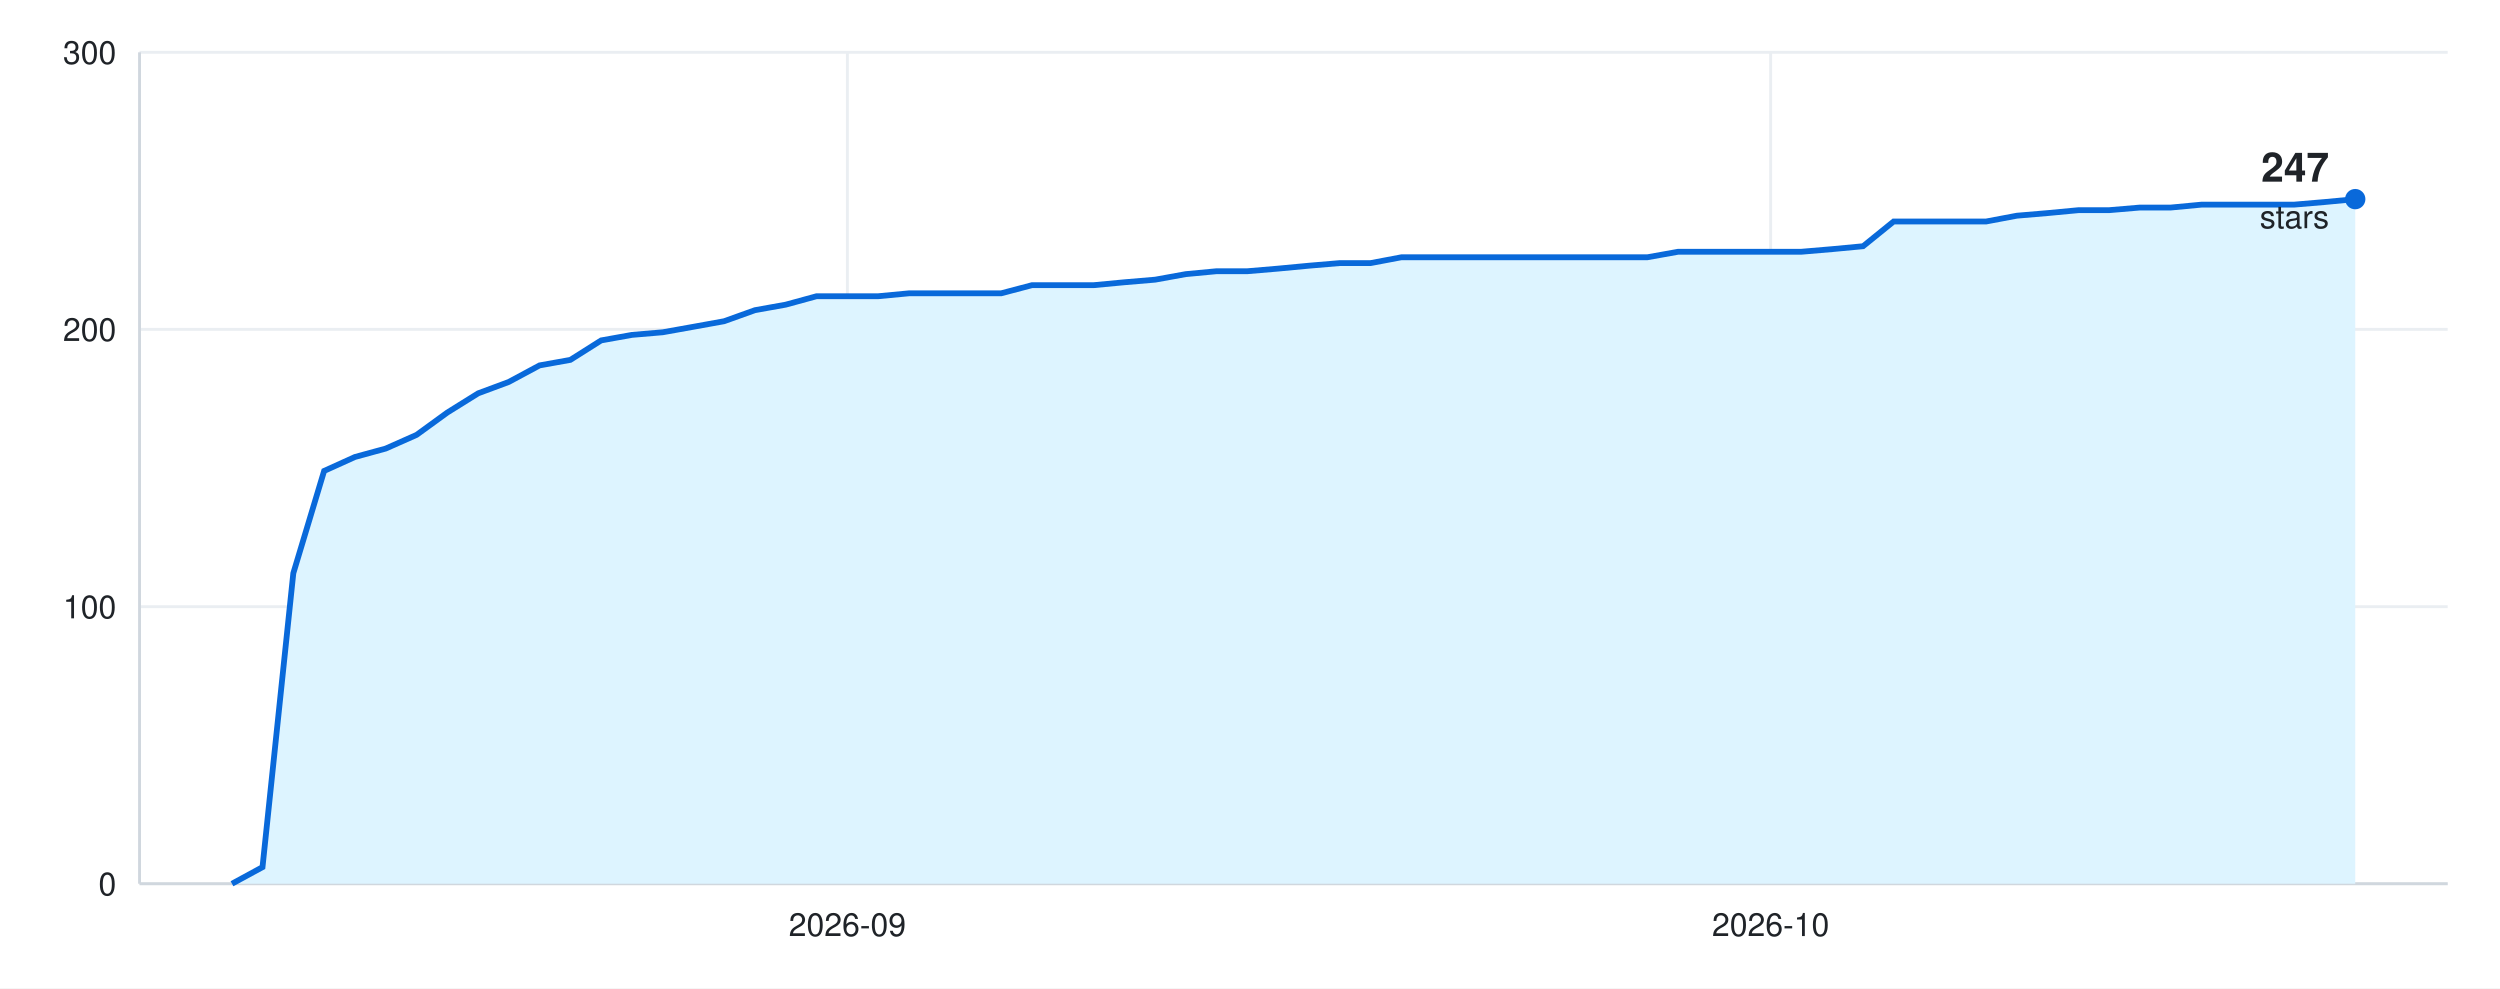
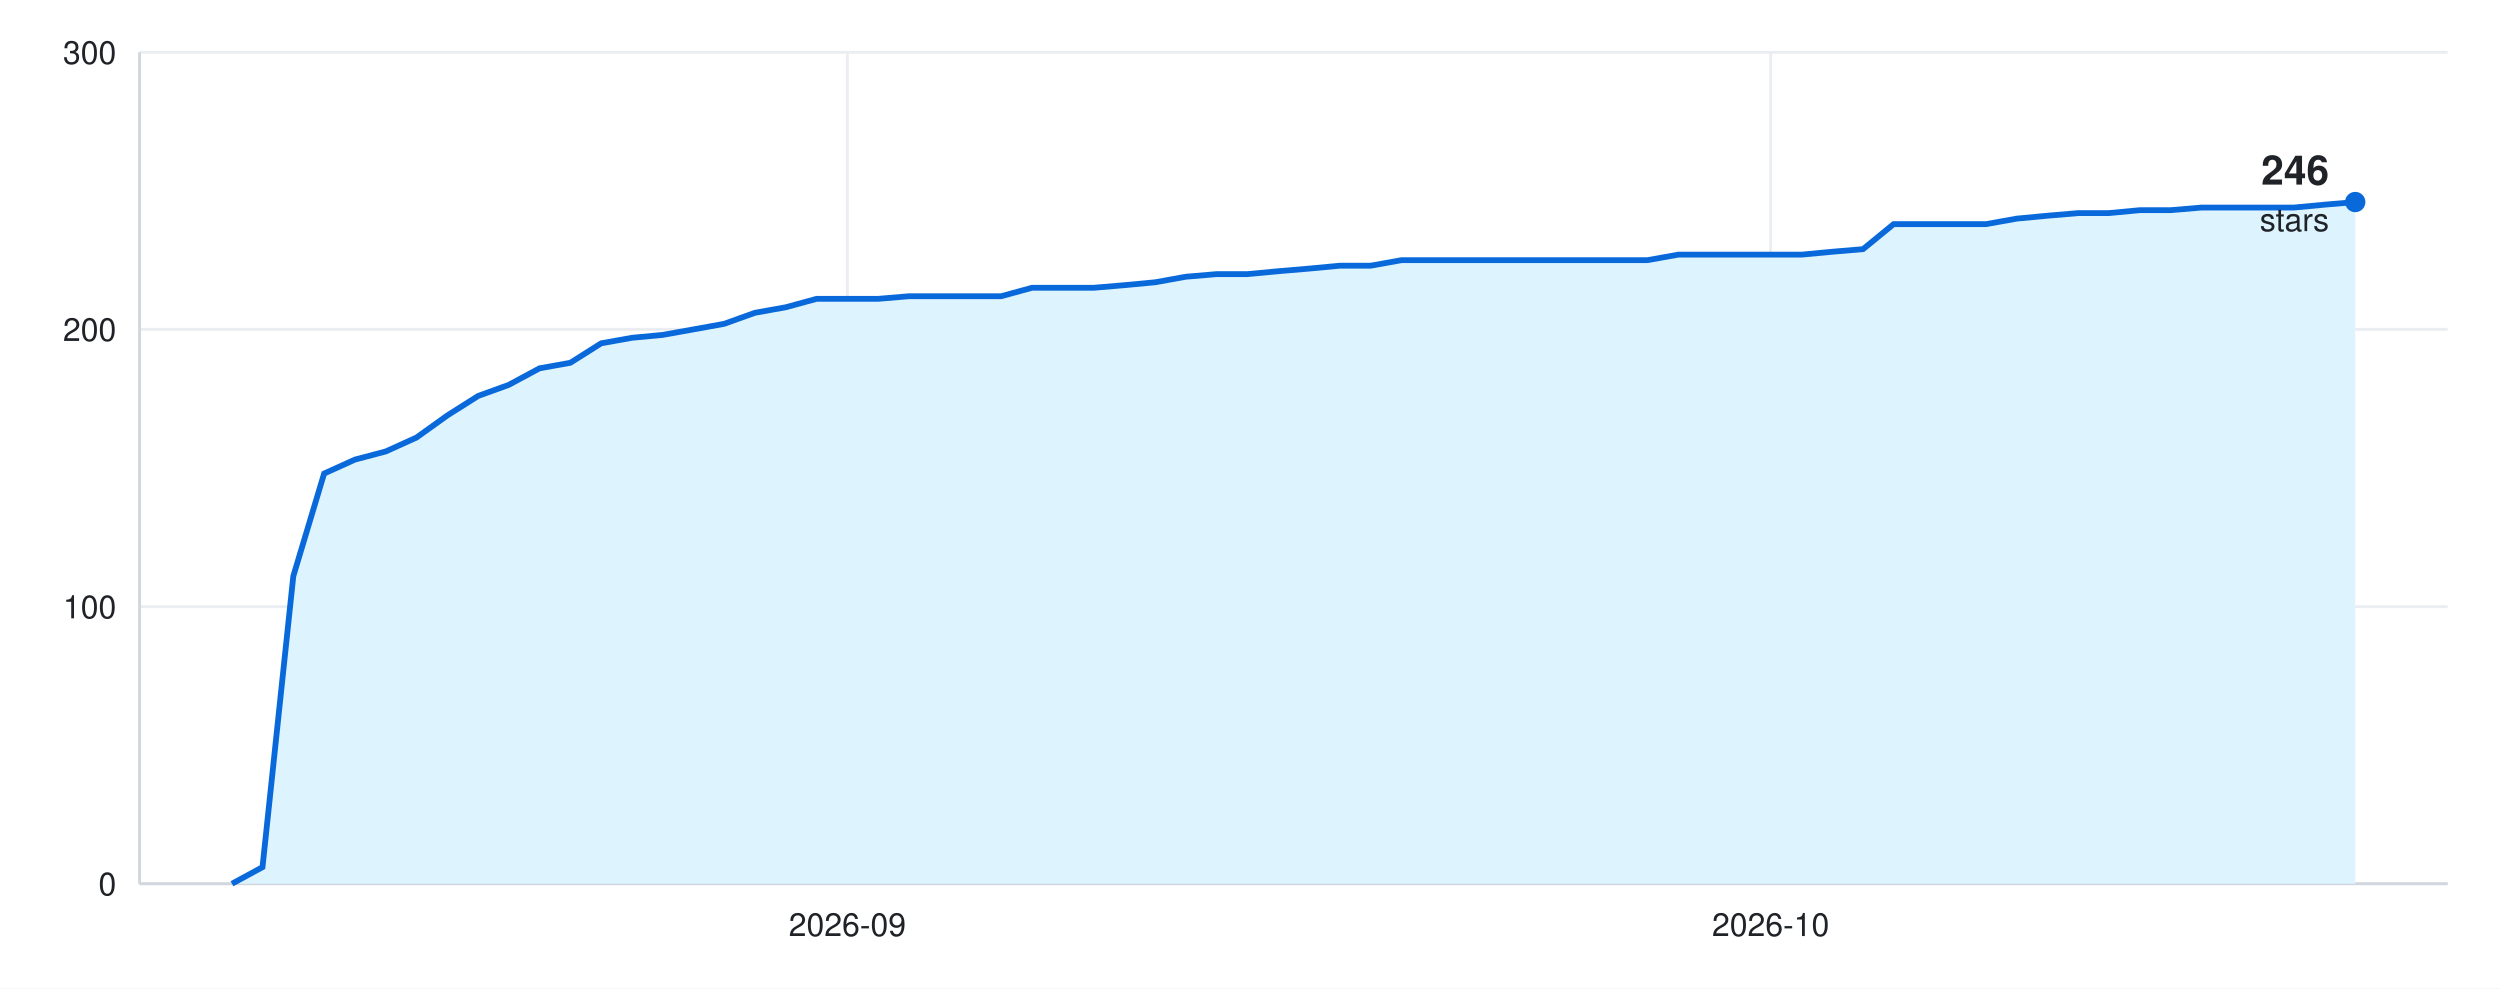
<svg xmlns="http://www.w3.org/2000/svg" width="860" height="340" viewBox="0 0 860 340" font-family="-apple-system, BlinkMacSystemFont, &quot;Segoe UI&quot;, Helvetica, Arial, sans-serif">
  <rect width="860" height="340" fill="#ffffff" />
  <line x1="48" y1="304.0" x2="842" y2="304.0" stroke="#eaeef2" />
  <text x="40" y="308.0" font-size="11" fill="#1f2328" text-anchor="end">0</text>
  <line x1="48" y1="208.7" x2="842" y2="208.7" stroke="#eaeef2" />
  <text x="40" y="212.7" font-size="11" fill="#1f2328" text-anchor="end">100</text>
  <line x1="48" y1="113.3" x2="842" y2="113.3" stroke="#eaeef2" />
  <text x="40" y="117.3" font-size="11" fill="#1f2328" text-anchor="end">200</text>
  <line x1="48" y1="18.0" x2="842" y2="18.0" stroke="#eaeef2" />
  <text x="40" y="22.0" font-size="11" fill="#1f2328" text-anchor="end">300</text>
  <line x1="-36.7" y1="18" x2="-36.7" y2="304" stroke="#eaeef2" />
  <text x="-36.7" y="322" font-size="11" fill="#1f2328" text-anchor="middle">2026-08</text>
  <line x1="291.5" y1="18" x2="291.5" y2="304" stroke="#eaeef2" />
  <text x="291.5" y="322" font-size="11" fill="#1f2328" text-anchor="middle">2026-09</text>
  <line x1="609.1" y1="18" x2="609.1" y2="304" stroke="#eaeef2" />
  <text x="609.1" y="322" font-size="11" fill="#1f2328" text-anchor="middle">2026-10</text>
  <line x1="48" y1="304" x2="842" y2="304" stroke="#d0d7de" />
  <line x1="48" y1="18" x2="48" y2="304" stroke="#d0d7de" />
-   <path d="M48 304 L79.8 304.0 L90.3 298.3 L100.9 197.2 L111.5 162.0 L122.1 157.2 L132.7 154.3 L143.3 149.6 L153.9 141.9 L164.5 135.3 L175.0 131.4 L185.6 125.7 L196.2 123.8 L206.8 117.1 L217.4 115.2 L228.0 114.3 L238.6 112.4 L249.1 110.5 L259.7 106.7 L270.3 104.8 L280.9 101.9 L291.5 101.9 L302.1 101.9 L312.7 100.9 L323.3 100.9 L333.8 100.9 L344.4 100.9 L355.0 98.1 L365.6 98.1 L376.2 98.1 L386.8 97.1 L397.4 96.2 L407.9 94.3 L418.5 93.3 L429.1 93.3 L439.7 92.4 L450.3 91.4 L460.9 90.5 L471.5 90.5 L482.1 88.5 L492.6 88.5 L503.2 88.5 L513.8 88.5 L524.4 88.5 L535.0 88.5 L545.6 88.5 L556.2 88.5 L566.7 88.5 L577.3 86.6 L587.9 86.6 L598.5 86.6 L609.1 86.6 L619.7 86.6 L630.3 85.7 L640.9 84.7 L651.4 76.2 L662.0 76.2 L672.6 76.2 L683.2 76.2 L693.8 74.2 L704.4 73.3 L715.0 72.3 L725.5 72.3 L736.1 71.4 L746.7 71.4 L757.3 70.4 L767.9 70.4 L778.5 70.4 L789.1 70.4 L799.7 69.5 L810.2 68.5 L810.2 304 Z" fill="#ddf4ff" />
-   <path d="M79.8 304.0 L90.3 298.3 L100.9 197.2 L111.5 162.0 L122.1 157.2 L132.7 154.3 L143.3 149.6 L153.9 141.9 L164.5 135.3 L175.0 131.4 L185.6 125.7 L196.2 123.8 L206.8 117.1 L217.4 115.2 L228.0 114.3 L238.6 112.4 L249.1 110.5 L259.7 106.7 L270.3 104.8 L280.9 101.9 L291.5 101.9 L302.1 101.9 L312.7 100.9 L323.3 100.9 L333.8 100.9 L344.4 100.9 L355.0 98.1 L365.6 98.1 L376.2 98.1 L386.8 97.1 L397.4 96.2 L407.9 94.3 L418.5 93.3 L429.1 93.3 L439.7 92.4 L450.3 91.4 L460.9 90.5 L471.5 90.5 L482.1 88.5 L492.6 88.5 L503.2 88.5 L513.8 88.5 L524.4 88.5 L535.0 88.5 L545.6 88.5 L556.2 88.5 L566.7 88.5 L577.3 86.6 L587.9 86.6 L598.5 86.6 L609.1 86.6 L619.7 86.6 L630.3 85.7 L640.9 84.7 L651.4 76.2 L662.0 76.2 L672.6 76.2 L683.2 76.2 L693.8 74.2 L704.4 73.3 L715.0 72.3 L725.5 72.3 L736.1 71.4 L746.7 71.4 L757.3 70.4 L767.9 70.4 L778.5 70.4 L789.1 70.4 L799.7 69.5 L810.2 68.5" fill="none" stroke="#0969da" stroke-width="2" />
-   <circle cx="810.2" cy="68.5" r="3.5" fill="#0969da" />
-   <text x="801.2" y="62.5" font-size="14" font-weight="600" fill="#1f2328" text-anchor="end">247</text>
-   <text x="801.2" y="78.5" font-size="11" fill="#1f2328" text-anchor="end">stars</text>
+   <path d="M48 304 L79.8 304.0 L90.3 298.3 L100.9 198.2 L111.5 162.9 L122.1 158.1 L132.7 155.3 L143.3 150.5 L153.9 142.9 L164.5 136.2 L175.0 132.4 L185.6 126.7 L196.2 124.8 L206.8 118.1 L217.4 116.2 L228.0 115.2 L238.6 113.3 L249.1 111.4 L259.7 107.6 L270.3 105.7 L280.9 102.8 L291.5 102.8 L302.1 102.8 L312.7 101.9 L323.3 101.9 L333.8 101.9 L344.4 101.9 L355.0 99.0 L365.6 99.0 L376.2 99.0 L386.8 98.1 L397.4 97.1 L407.9 95.2 L418.5 94.3 L429.1 94.3 L439.7 93.3 L450.3 92.4 L460.9 91.4 L471.5 91.4 L482.1 89.5 L492.6 89.5 L503.2 89.5 L513.8 89.5 L524.4 89.5 L535.0 89.5 L545.6 89.5 L556.2 89.5 L566.7 89.5 L577.3 87.6 L587.9 87.6 L598.5 87.6 L609.1 87.6 L619.7 87.6 L630.3 86.6 L640.9 85.7 L651.4 77.1 L662.0 77.1 L672.6 77.1 L683.2 77.1 L693.8 75.2 L704.4 74.2 L715.0 73.3 L725.5 73.3 L736.1 72.3 L746.7 72.3 L757.3 71.4 L767.9 71.4 L778.5 71.4 L789.1 71.4 L799.7 70.4 L810.2 69.5 L810.2 304 Z" fill="#ddf4ff" />
+   <path d="M79.8 304.0 L90.3 298.3 L100.9 198.2 L111.5 162.9 L122.1 158.1 L132.7 155.3 L143.3 150.5 L153.9 142.9 L164.5 136.2 L175.0 132.4 L185.6 126.7 L196.2 124.8 L206.8 118.1 L217.4 116.2 L228.0 115.2 L238.6 113.3 L249.1 111.4 L259.7 107.6 L270.3 105.7 L280.9 102.8 L291.5 102.8 L302.1 102.8 L312.7 101.9 L323.3 101.9 L333.8 101.9 L344.4 101.9 L355.0 99.0 L365.6 99.0 L376.2 99.0 L386.8 98.1 L397.4 97.1 L407.9 95.2 L418.5 94.3 L429.1 94.3 L439.7 93.3 L450.3 92.4 L460.9 91.4 L471.5 91.4 L482.1 89.5 L492.6 89.5 L503.2 89.5 L513.8 89.5 L524.4 89.5 L535.0 89.5 L545.6 89.5 L556.2 89.5 L566.7 89.5 L577.3 87.6 L587.9 87.6 L598.5 87.6 L609.1 87.6 L619.7 87.6 L630.3 86.6 L640.9 85.7 L651.4 77.1 L662.0 77.1 L672.6 77.1 L683.2 77.1 L693.8 75.2 L704.4 74.2 L715.0 73.3 L725.5 73.3 L736.1 72.3 L746.7 72.3 L757.3 71.4 L767.9 71.4 L778.5 71.4 L789.1 71.4 L799.7 70.4 L810.2 69.5" fill="none" stroke="#0969da" stroke-width="2" />
+   <circle cx="810.2" cy="69.5" r="3.5" fill="#0969da" />
+   <text x="801.2" y="63.5" font-size="14" font-weight="600" fill="#1f2328" text-anchor="end">246</text>
+   <text x="801.2" y="79.5" font-size="11" fill="#1f2328" text-anchor="end">stars</text>
</svg>
